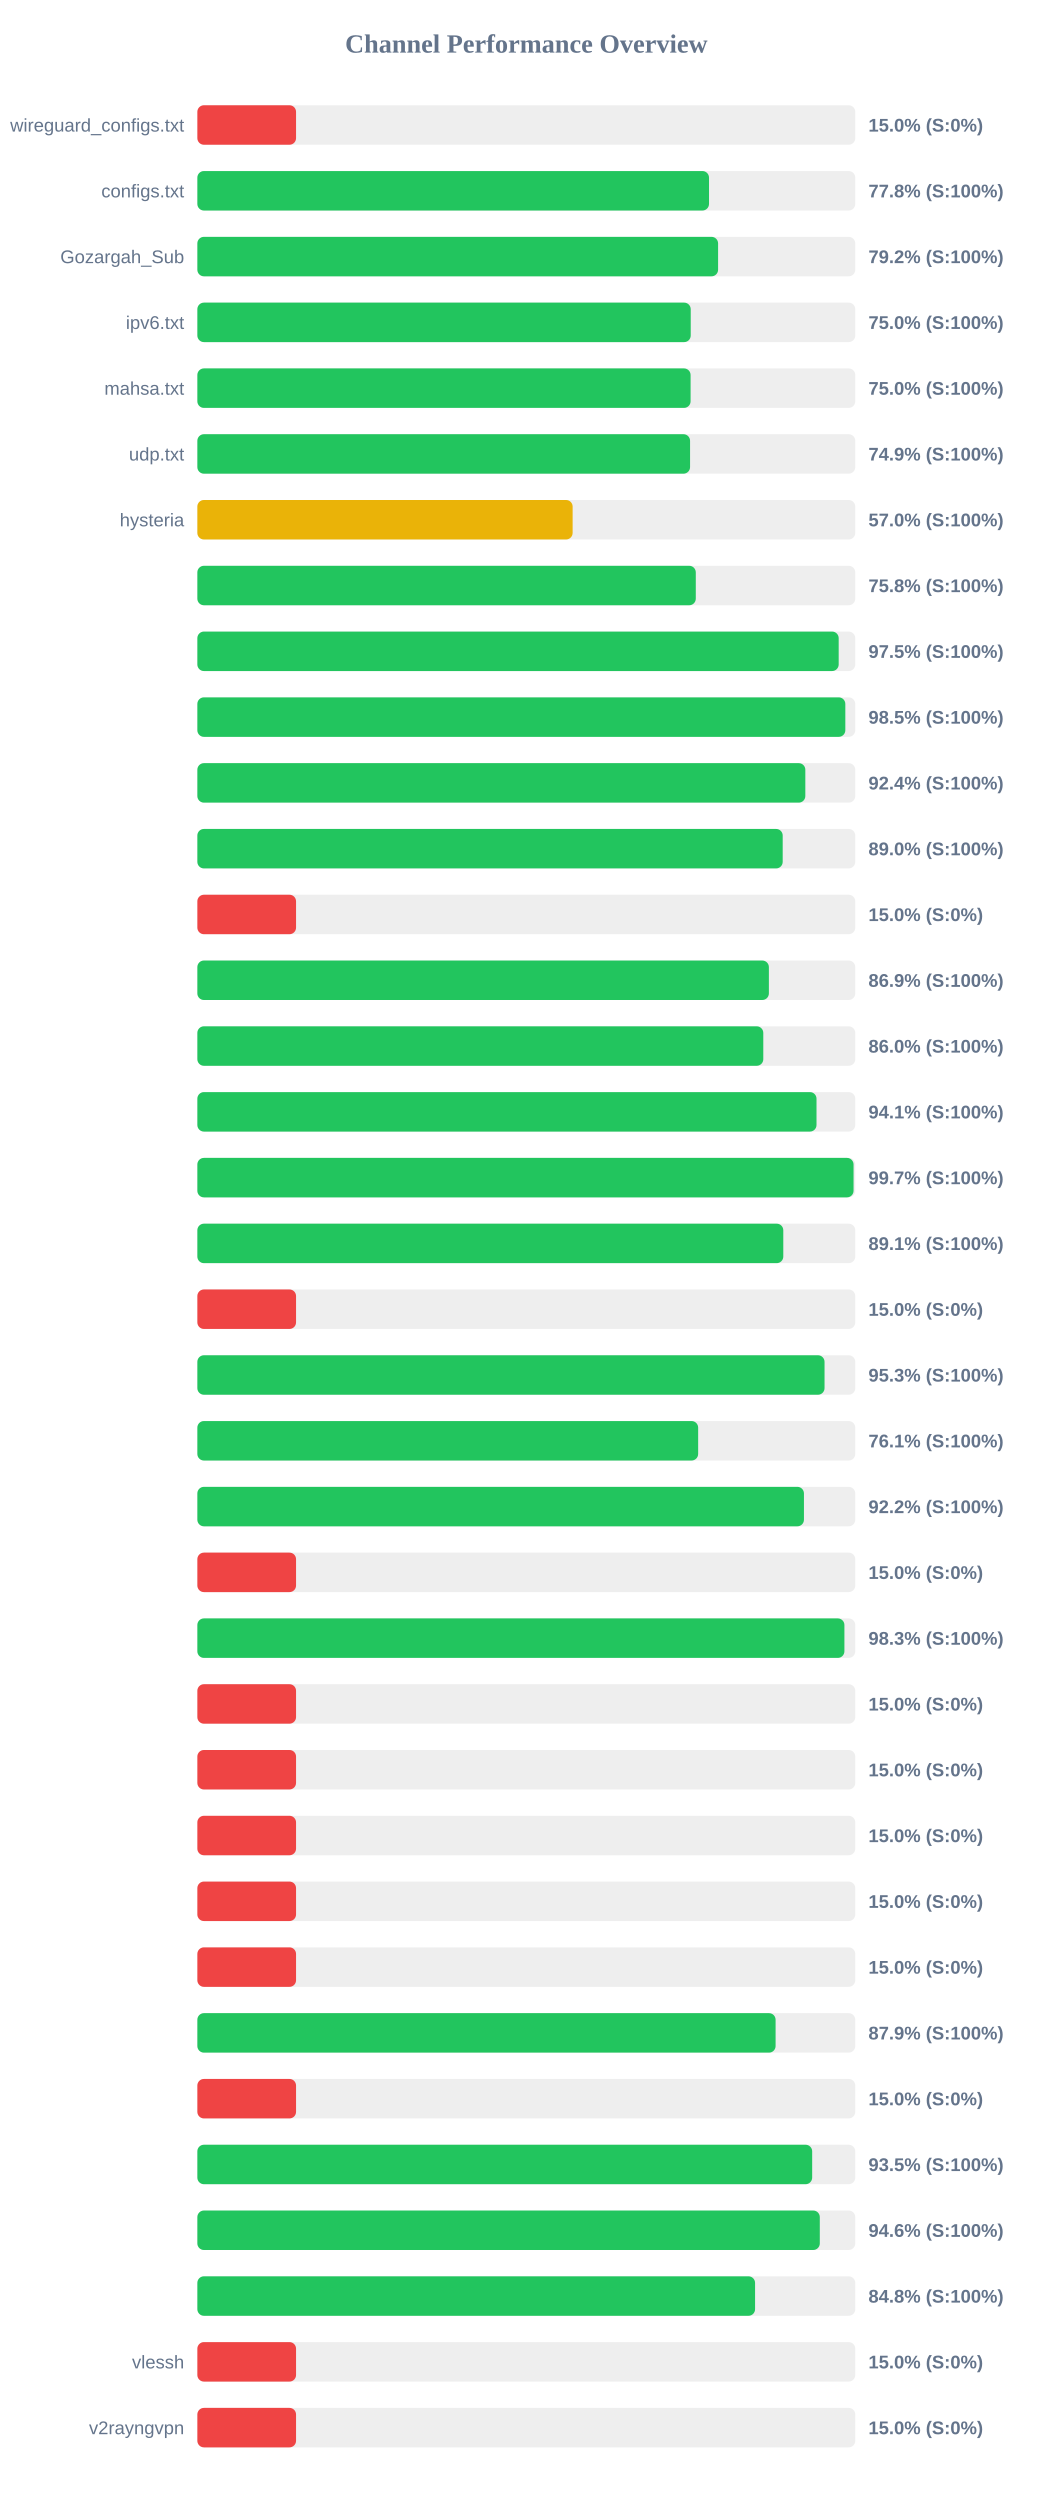
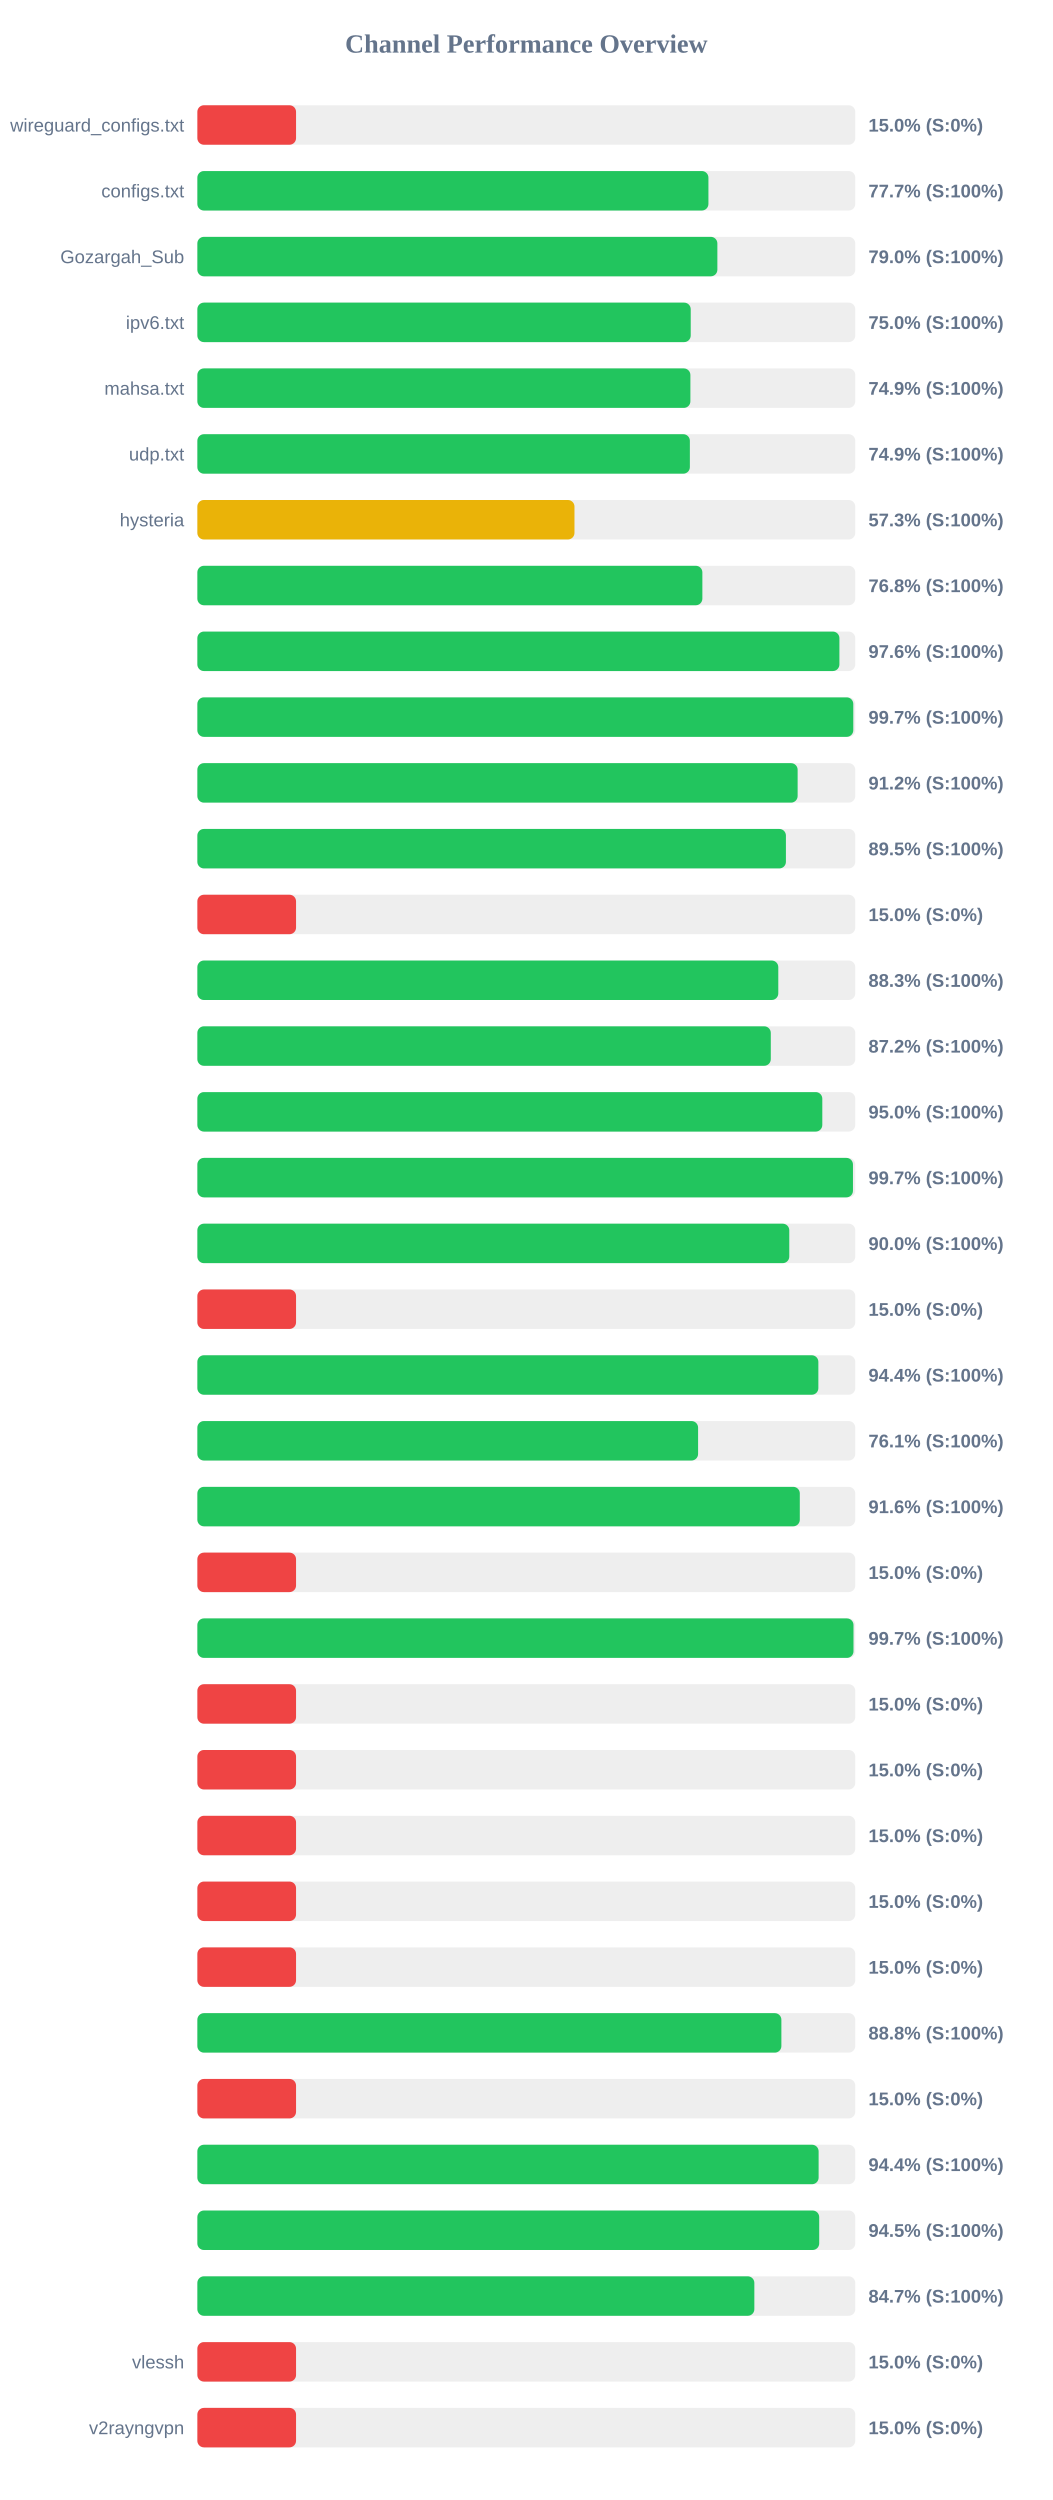
<svg xmlns="http://www.w3.org/2000/svg" width="800" height="1900" version="1.1">
  <style>
        .row { font: 14px Arial; fill: #64748b; }
        .score { font: bold 14px Arial; fill: #64748b; }
    </style>
  <text x="400" y="40" text-anchor="middle" font-size="20px" font-weight="bold" fill="#64748b">Channel Performance Overview</text>
  <rect x="150" y="80" width="500" height="30" fill="#eee" rx="5" />
  <rect x="150" y="80" width="75.0" height="30" fill="#ef4444" rx="5" />
  <text x="140" y="100" text-anchor="end" class="row">wireguard_configs.txt</text>
  <text x="660" y="100" text-anchor="start" class="score">15.0% (S:0%)</text>
  <rect x="150" y="130" width="500" height="30" fill="#eee" rx="5" />
-   <rect x="150" y="130" width="388.85" height="30" fill="#22c55e" rx="5" />
+   <rect x="150" y="130" width="388.4" height="30" fill="#22c55e" rx="5" />
  <text x="140" y="150" text-anchor="end" class="row">configs.txt</text>
-   <text x="660" y="150" text-anchor="start" class="score">77.8% (S:100%)</text>
+   <text x="660" y="150" text-anchor="start" class="score">77.7% (S:100%)</text>
  <rect x="150" y="180" width="500" height="30" fill="#eee" rx="5" />
-   <rect x="150" y="180" width="395.75" height="30" fill="#22c55e" rx="5" />
+   <rect x="150" y="180" width="395.2" height="30" fill="#22c55e" rx="5" />
  <text x="140" y="200" text-anchor="end" class="row">Gozargah_Sub</text>
-   <text x="660" y="200" text-anchor="start" class="score">79.2% (S:100%)</text>
+   <text x="660" y="200" text-anchor="start" class="score">79.0% (S:100%)</text>
  <rect x="150" y="230" width="500" height="30" fill="#eee" rx="5" />
  <rect x="150" y="230" width="374.95" height="30" fill="#22c55e" rx="5" />
  <text x="140" y="250" text-anchor="end" class="row">ipv6.txt</text>
  <text x="660" y="250" text-anchor="start" class="score">75.0% (S:100%)</text>
  <rect x="150" y="280" width="500" height="30" fill="#eee" rx="5" />
-   <rect x="150" y="280" width="374.85" height="30" fill="#22c55e" rx="5" />
+   <rect x="150" y="280" width="374.7" height="30" fill="#22c55e" rx="5" />
  <text x="140" y="300" text-anchor="end" class="row">mahsa.txt</text>
-   <text x="660" y="300" text-anchor="start" class="score">75.0% (S:100%)</text>
+   <text x="660" y="300" text-anchor="start" class="score">74.9% (S:100%)</text>
  <rect x="150" y="330" width="500" height="30" fill="#eee" rx="5" />
-   <rect x="150" y="330" width="374.45" height="30" fill="#22c55e" rx="5" />
+   <rect x="150" y="330" width="374.3" height="30" fill="#22c55e" rx="5" />
  <text x="140" y="350" text-anchor="end" class="row">udp.txt</text>
  <text x="660" y="350" text-anchor="start" class="score">74.9% (S:100%)</text>
  <rect x="150" y="380" width="500" height="30" fill="#eee" rx="5" />
-   <rect x="150" y="380" width="285.2" height="30" fill="#eab308" rx="5" />
+   <rect x="150" y="380" width="286.6" height="30" fill="#eab308" rx="5" />
  <text x="140" y="400" text-anchor="end" class="row">hysteria</text>
-   <text x="660" y="400" text-anchor="start" class="score">57.0% (S:100%)</text>
+   <text x="660" y="400" text-anchor="start" class="score">57.3% (S:100%)</text>
  <rect x="150" y="430" width="500" height="30" fill="#eee" rx="5" />
-   <rect x="150" y="430" width="378.8" height="30" fill="#22c55e" rx="5" />
+   <rect x="150" y="430" width="383.8" height="30" fill="#22c55e" rx="5" />
  <text x="140" y="450" text-anchor="end" class="row" />
-   <text x="660" y="450" text-anchor="start" class="score">75.8% (S:100%)</text>
+   <text x="660" y="450" text-anchor="start" class="score">76.8% (S:100%)</text>
  <rect x="150" y="480" width="500" height="30" fill="#eee" rx="5" />
-   <rect x="150" y="480" width="487.4" height="30" fill="#22c55e" rx="5" />
+   <rect x="150" y="480" width="487.95" height="30" fill="#22c55e" rx="5" />
  <text x="140" y="500" text-anchor="end" class="row" />
-   <text x="660" y="500" text-anchor="start" class="score">97.5% (S:100%)</text>
+   <text x="660" y="500" text-anchor="start" class="score">97.6% (S:100%)</text>
  <rect x="150" y="530" width="500" height="30" fill="#eee" rx="5" />
-   <rect x="150" y="530" width="492.45" height="30" fill="#22c55e" rx="5" />
+   <rect x="150" y="530" width="498.5" height="30" fill="#22c55e" rx="5" />
  <text x="140" y="550" text-anchor="end" class="row" />
-   <text x="660" y="550" text-anchor="start" class="score">98.5% (S:100%)</text>
+   <text x="660" y="550" text-anchor="start" class="score">99.7% (S:100%)</text>
  <rect x="150" y="580" width="500" height="30" fill="#eee" rx="5" />
-   <rect x="150" y="580" width="462.05" height="30" fill="#22c55e" rx="5" />
+   <rect x="150" y="580" width="456.2" height="30" fill="#22c55e" rx="5" />
  <text x="140" y="600" text-anchor="end" class="row" />
-   <text x="660" y="600" text-anchor="start" class="score">92.4% (S:100%)</text>
+   <text x="660" y="600" text-anchor="start" class="score">91.2% (S:100%)</text>
  <rect x="150" y="630" width="500" height="30" fill="#eee" rx="5" />
-   <rect x="150" y="630" width="444.85" height="30" fill="#22c55e" rx="5" />
+   <rect x="150" y="630" width="447.3" height="30" fill="#22c55e" rx="5" />
  <text x="140" y="650" text-anchor="end" class="row" />
-   <text x="660" y="650" text-anchor="start" class="score">89.0% (S:100%)</text>
+   <text x="660" y="650" text-anchor="start" class="score">89.5% (S:100%)</text>
  <rect x="150" y="680" width="500" height="30" fill="#eee" rx="5" />
  <rect x="150" y="680" width="75.0" height="30" fill="#ef4444" rx="5" />
  <text x="140" y="700" text-anchor="end" class="row" />
  <text x="660" y="700" text-anchor="start" class="score">15.0% (S:0%)</text>
  <rect x="150" y="730" width="500" height="30" fill="#eee" rx="5" />
-   <rect x="150" y="730" width="434.35" height="30" fill="#22c55e" rx="5" />
+   <rect x="150" y="730" width="441.5" height="30" fill="#22c55e" rx="5" />
  <text x="140" y="750" text-anchor="end" class="row" />
-   <text x="660" y="750" text-anchor="start" class="score">86.9% (S:100%)</text>
+   <text x="660" y="750" text-anchor="start" class="score">88.3% (S:100%)</text>
  <rect x="150" y="780" width="500" height="30" fill="#eee" rx="5" />
-   <rect x="150" y="780" width="430.1" height="30" fill="#22c55e" rx="5" />
+   <rect x="150" y="780" width="435.8" height="30" fill="#22c55e" rx="5" />
  <text x="140" y="800" text-anchor="end" class="row" />
-   <text x="660" y="800" text-anchor="start" class="score">86.0% (S:100%)</text>
+   <text x="660" y="800" text-anchor="start" class="score">87.2% (S:100%)</text>
  <rect x="150" y="830" width="500" height="30" fill="#eee" rx="5" />
-   <rect x="150" y="830" width="470.55" height="30" fill="#22c55e" rx="5" />
+   <rect x="150" y="830" width="474.95" height="30" fill="#22c55e" rx="5" />
  <text x="140" y="850" text-anchor="end" class="row" />
-   <text x="660" y="850" text-anchor="start" class="score">94.1% (S:100%)</text>
+   <text x="660" y="850" text-anchor="start" class="score">95.0% (S:100%)</text>
  <rect x="150" y="880" width="500" height="30" fill="#eee" rx="5" />
-   <rect x="150" y="880" width="498.7" height="30" fill="#22c55e" rx="5" />
+   <rect x="150" y="880" width="498.25" height="30" fill="#22c55e" rx="5" />
  <text x="140" y="900" text-anchor="end" class="row" />
  <text x="660" y="900" text-anchor="start" class="score">99.7% (S:100%)</text>
  <rect x="150" y="930" width="500" height="30" fill="#eee" rx="5" />
-   <rect x="150" y="930" width="445.3" height="30" fill="#22c55e" rx="5" />
+   <rect x="150" y="930" width="449.85" height="30" fill="#22c55e" rx="5" />
  <text x="140" y="950" text-anchor="end" class="row" />
-   <text x="660" y="950" text-anchor="start" class="score">89.1% (S:100%)</text>
+   <text x="660" y="950" text-anchor="start" class="score">90.0% (S:100%)</text>
  <rect x="150" y="980" width="500" height="30" fill="#eee" rx="5" />
  <rect x="150" y="980" width="75.0" height="30" fill="#ef4444" rx="5" />
  <text x="140" y="1000" text-anchor="end" class="row" />
  <text x="660" y="1000" text-anchor="start" class="score">15.0% (S:0%)</text>
  <rect x="150" y="1030" width="500" height="30" fill="#eee" rx="5" />
-   <rect x="150" y="1030" width="476.65" height="30" fill="#22c55e" rx="5" />
+   <rect x="150" y="1030" width="471.95" height="30" fill="#22c55e" rx="5" />
  <text x="140" y="1050" text-anchor="end" class="row" />
-   <text x="660" y="1050" text-anchor="start" class="score">95.3% (S:100%)</text>
+   <text x="660" y="1050" text-anchor="start" class="score">94.4% (S:100%)</text>
  <rect x="150" y="1080" width="500" height="30" fill="#eee" rx="5" />
-   <rect x="150" y="1080" width="380.6" height="30" fill="#22c55e" rx="5" />
+   <rect x="150" y="1080" width="380.55" height="30" fill="#22c55e" rx="5" />
  <text x="140" y="1100" text-anchor="end" class="row" />
  <text x="660" y="1100" text-anchor="start" class="score">76.1% (S:100%)</text>
  <rect x="150" y="1130" width="500" height="30" fill="#eee" rx="5" />
-   <rect x="150" y="1130" width="461.0" height="30" fill="#22c55e" rx="5" />
+   <rect x="150" y="1130" width="457.85" height="30" fill="#22c55e" rx="5" />
  <text x="140" y="1150" text-anchor="end" class="row" />
-   <text x="660" y="1150" text-anchor="start" class="score">92.2% (S:100%)</text>
+   <text x="660" y="1150" text-anchor="start" class="score">91.6% (S:100%)</text>
  <rect x="150" y="1180" width="500" height="30" fill="#eee" rx="5" />
  <rect x="150" y="1180" width="75.0" height="30" fill="#ef4444" rx="5" />
  <text x="140" y="1200" text-anchor="end" class="row" />
  <text x="660" y="1200" text-anchor="start" class="score">15.0% (S:0%)</text>
  <rect x="150" y="1230" width="500" height="30" fill="#eee" rx="5" />
-   <rect x="150" y="1230" width="491.75" height="30" fill="#22c55e" rx="5" />
+   <rect x="150" y="1230" width="498.65" height="30" fill="#22c55e" rx="5" />
  <text x="140" y="1250" text-anchor="end" class="row" />
-   <text x="660" y="1250" text-anchor="start" class="score">98.3% (S:100%)</text>
+   <text x="660" y="1250" text-anchor="start" class="score">99.7% (S:100%)</text>
  <rect x="150" y="1280" width="500" height="30" fill="#eee" rx="5" />
  <rect x="150" y="1280" width="75.0" height="30" fill="#ef4444" rx="5" />
  <text x="140" y="1300" text-anchor="end" class="row" />
  <text x="660" y="1300" text-anchor="start" class="score">15.0% (S:0%)</text>
  <rect x="150" y="1330" width="500" height="30" fill="#eee" rx="5" />
  <rect x="150" y="1330" width="75.0" height="30" fill="#ef4444" rx="5" />
  <text x="140" y="1350" text-anchor="end" class="row" />
  <text x="660" y="1350" text-anchor="start" class="score">15.0% (S:0%)</text>
  <rect x="150" y="1380" width="500" height="30" fill="#eee" rx="5" />
  <rect x="150" y="1380" width="75.0" height="30" fill="#ef4444" rx="5" />
  <text x="140" y="1400" text-anchor="end" class="row" />
  <text x="660" y="1400" text-anchor="start" class="score">15.0% (S:0%)</text>
  <rect x="150" y="1430" width="500" height="30" fill="#eee" rx="5" />
  <rect x="150" y="1430" width="75.0" height="30" fill="#ef4444" rx="5" />
  <text x="140" y="1450" text-anchor="end" class="row" />
  <text x="660" y="1450" text-anchor="start" class="score">15.0% (S:0%)</text>
  <rect x="150" y="1480" width="500" height="30" fill="#eee" rx="5" />
  <rect x="150" y="1480" width="75.0" height="30" fill="#ef4444" rx="5" />
  <text x="140" y="1500" text-anchor="end" class="row" />
  <text x="660" y="1500" text-anchor="start" class="score">15.0% (S:0%)</text>
  <rect x="150" y="1530" width="500" height="30" fill="#eee" rx="5" />
-   <rect x="150" y="1530" width="439.45" height="30" fill="#22c55e" rx="5" />
+   <rect x="150" y="1530" width="443.85" height="30" fill="#22c55e" rx="5" />
  <text x="140" y="1550" text-anchor="end" class="row" />
-   <text x="660" y="1550" text-anchor="start" class="score">87.9% (S:100%)</text>
+   <text x="660" y="1550" text-anchor="start" class="score">88.8% (S:100%)</text>
  <rect x="150" y="1580" width="500" height="30" fill="#eee" rx="5" />
  <rect x="150" y="1580" width="75.0" height="30" fill="#ef4444" rx="5" />
  <text x="140" y="1600" text-anchor="end" class="row" />
  <text x="660" y="1600" text-anchor="start" class="score">15.0% (S:0%)</text>
  <rect x="150" y="1630" width="500" height="30" fill="#eee" rx="5" />
-   <rect x="150" y="1630" width="467.25" height="30" fill="#22c55e" rx="5" />
+   <rect x="150" y="1630" width="472.15" height="30" fill="#22c55e" rx="5" />
  <text x="140" y="1650" text-anchor="end" class="row" />
-   <text x="660" y="1650" text-anchor="start" class="score">93.5% (S:100%)</text>
+   <text x="660" y="1650" text-anchor="start" class="score">94.4% (S:100%)</text>
  <rect x="150" y="1680" width="500" height="30" fill="#eee" rx="5" />
-   <rect x="150" y="1680" width="473.05" height="30" fill="#22c55e" rx="5" />
+   <rect x="150" y="1680" width="472.6" height="30" fill="#22c55e" rx="5" />
  <text x="140" y="1700" text-anchor="end" class="row" />
-   <text x="660" y="1700" text-anchor="start" class="score">94.6% (S:100%)</text>
+   <text x="660" y="1700" text-anchor="start" class="score">94.5% (S:100%)</text>
  <rect x="150" y="1730" width="500" height="30" fill="#eee" rx="5" />
-   <rect x="150" y="1730" width="423.85" height="30" fill="#22c55e" rx="5" />
+   <rect x="150" y="1730" width="423.3" height="30" fill="#22c55e" rx="5" />
  <text x="140" y="1750" text-anchor="end" class="row" />
-   <text x="660" y="1750" text-anchor="start" class="score">84.8% (S:100%)</text>
+   <text x="660" y="1750" text-anchor="start" class="score">84.7% (S:100%)</text>
  <rect x="150" y="1780" width="500" height="30" fill="#eee" rx="5" />
  <rect x="150" y="1780" width="75.0" height="30" fill="#ef4444" rx="5" />
  <text x="140" y="1800" text-anchor="end" class="row">vlessh</text>
  <text x="660" y="1800" text-anchor="start" class="score">15.0% (S:0%)</text>
  <rect x="150" y="1830" width="500" height="30" fill="#eee" rx="5" />
  <rect x="150" y="1830" width="75.0" height="30" fill="#ef4444" rx="5" />
  <text x="140" y="1850" text-anchor="end" class="row">v2rayngvpn</text>
  <text x="660" y="1850" text-anchor="start" class="score">15.0% (S:0%)</text>
</svg>
